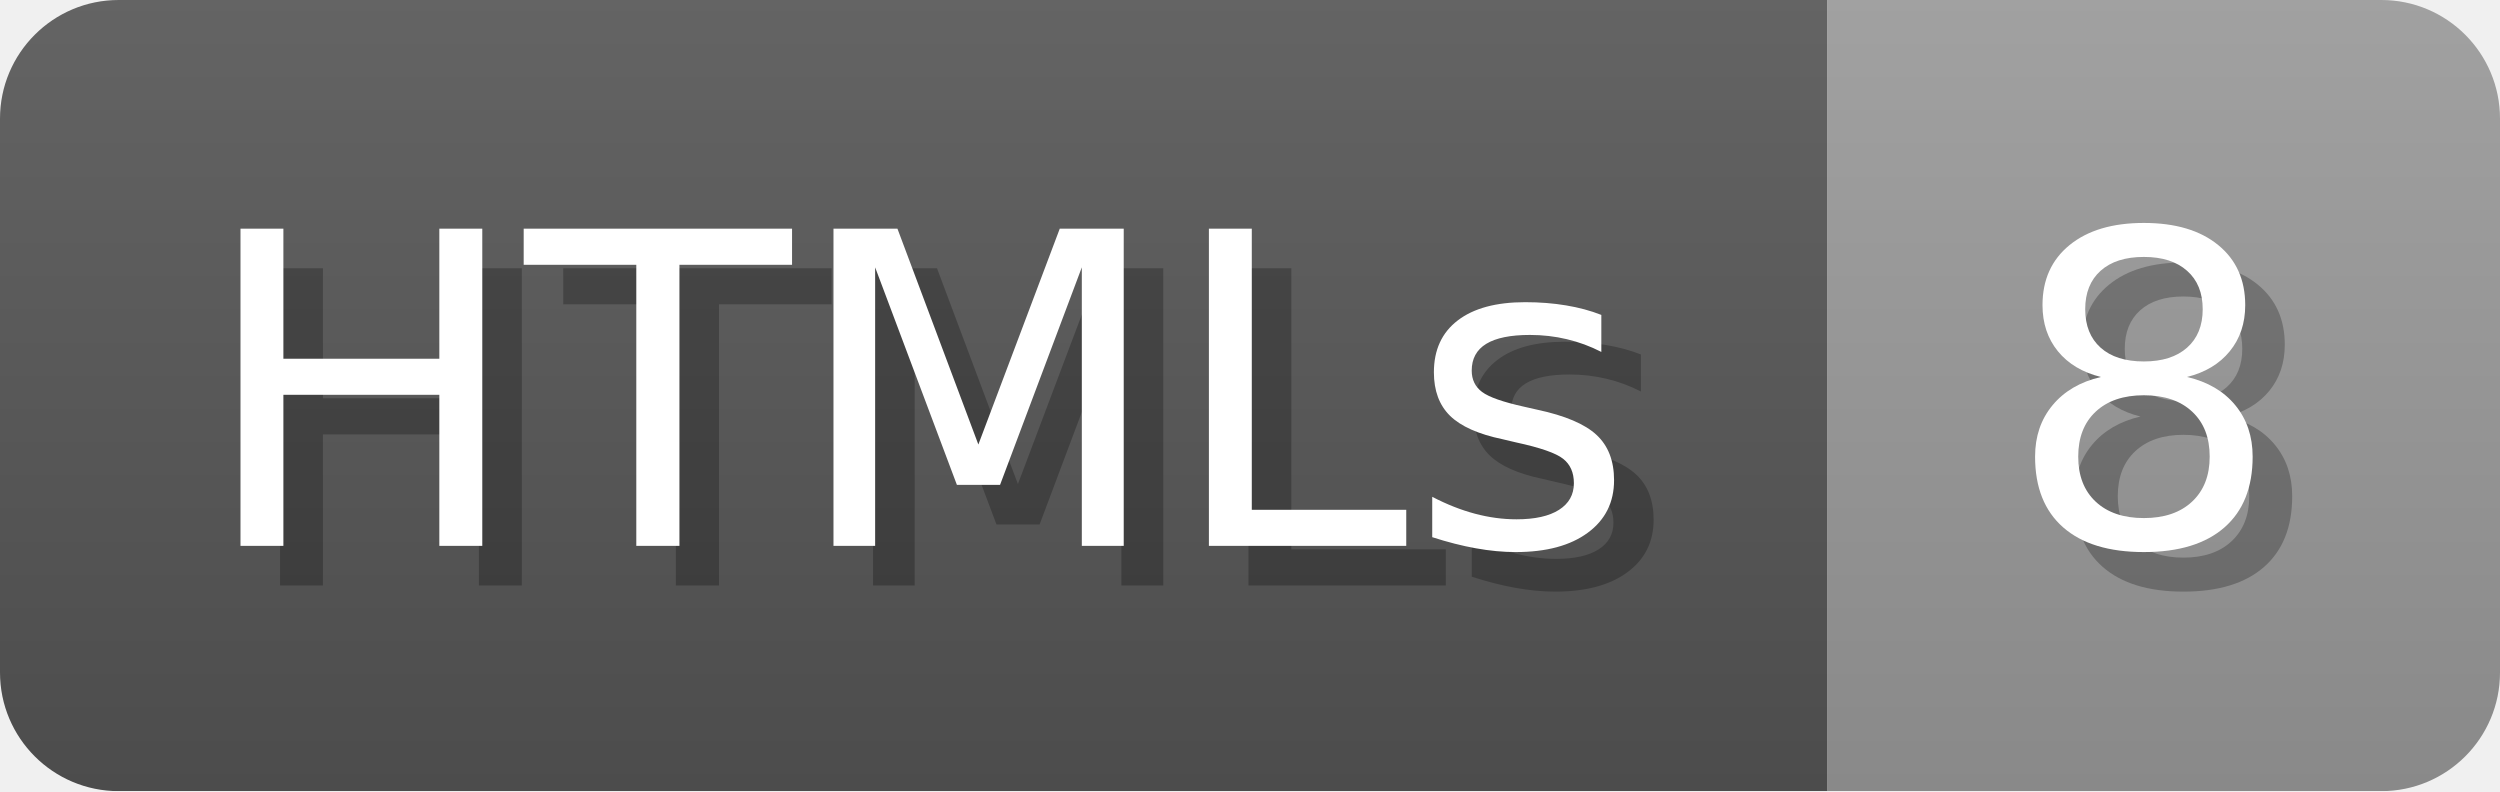
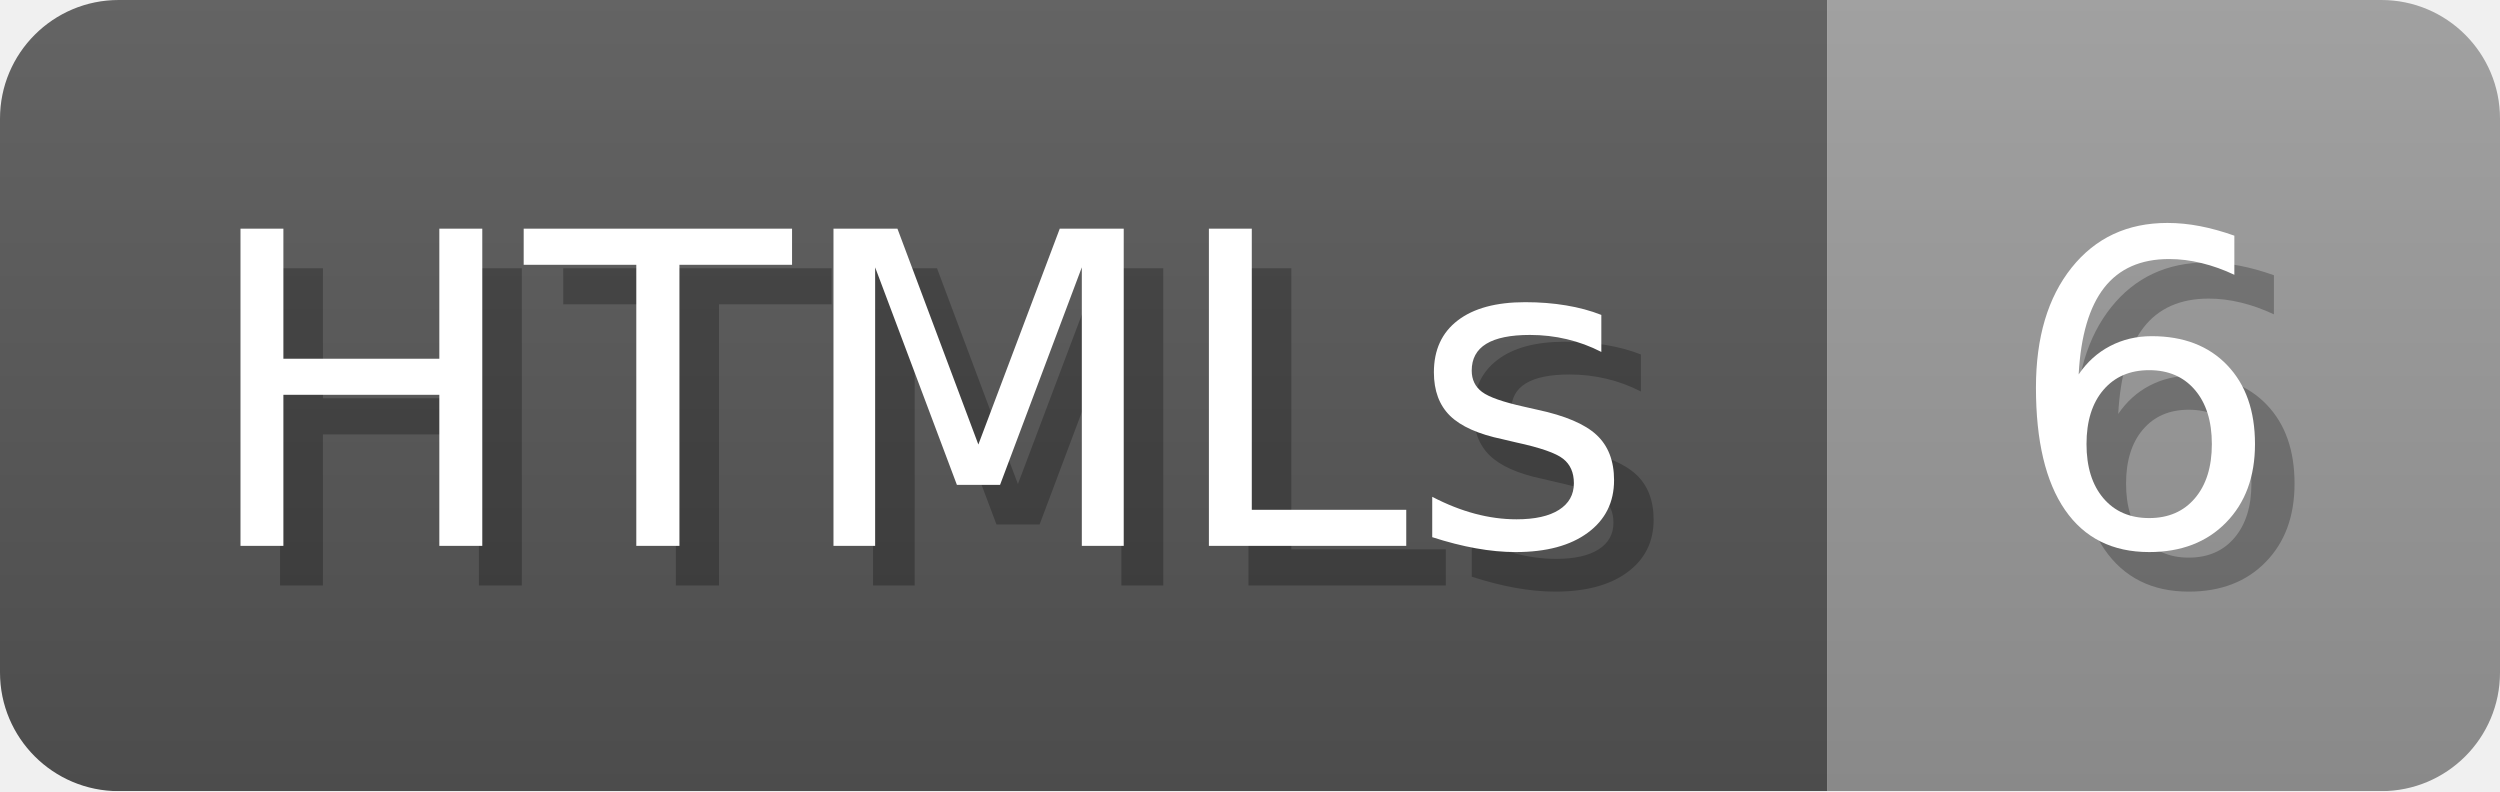
- <svg xmlns="http://www.w3.org/2000/svg" width="63.2" height="20" viewBox="0 0 632 200" role="img" aria-label="HTMLs: 8">
+ <svg xmlns="http://www.w3.org/2000/svg" width="63.2" height="20" viewBox="0 0 632 200" role="img" aria-label="HTMLs: 6">
  <linearGradient id="a" x2="0" y2="100%">
    <stop offset="0" stop-opacity=".1" stop-color="#EEE" />
    <stop offset="1" stop-opacity=".1" />
  </linearGradient>
  <mask id="m">
    <rect width="632" height="200" rx="30" fill="#FFF" />
  </mask>
  <g mask="url(#m)">
    <rect width="462" height="200" fill="#555" />
    <rect width="170" height="200" fill="#999" x="462" />
    <rect width="632" height="200" fill="url(#a)" />
  </g>
  <g aria-hidden="true" fill="#fff" text-anchor="start" font-family="Verdana,DejaVu Sans,sans-serif" font-size="110">
    <text x="60" y="148" textLength="362" fill="#000" opacity="0.25">HTMLs</text>
    <text x="50" y="138" textLength="362">HTMLs</text>
-     <text x="517" y="148" textLength="70" fill="#000" opacity="0.25">8</text>
-     <text x="507" y="138" textLength="70">8</text>
+     <text x="517" y="148" textLength="70" fill="#000" opacity="0.25">6</text>
+     <text x="507" y="138" textLength="70">6</text>
  </g>
</svg>
